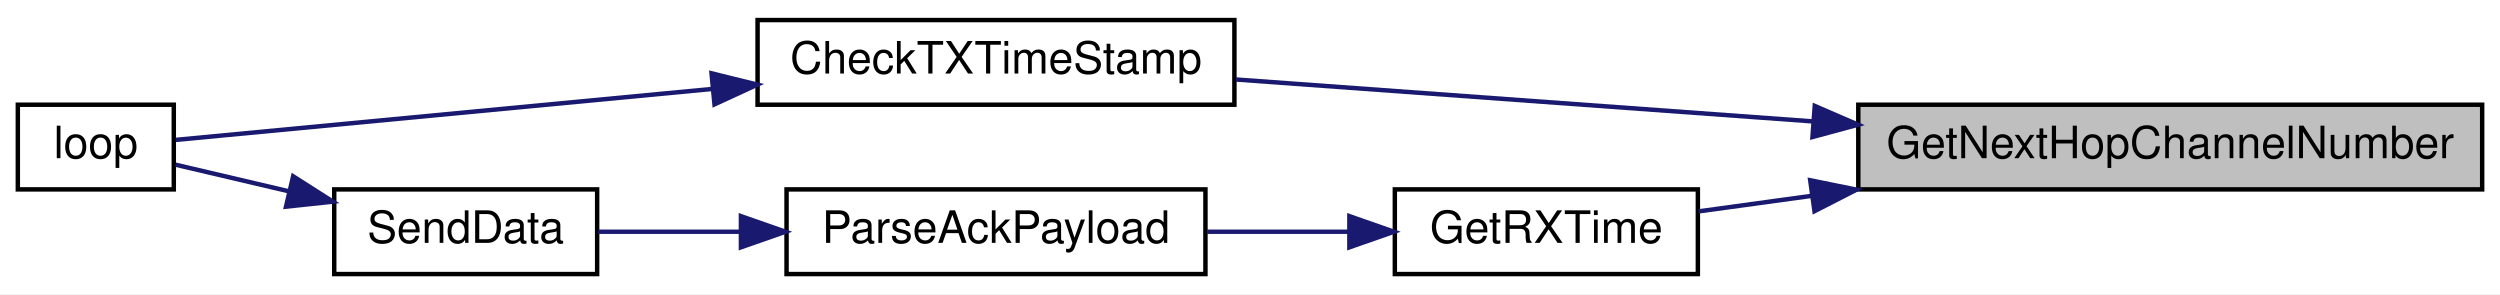
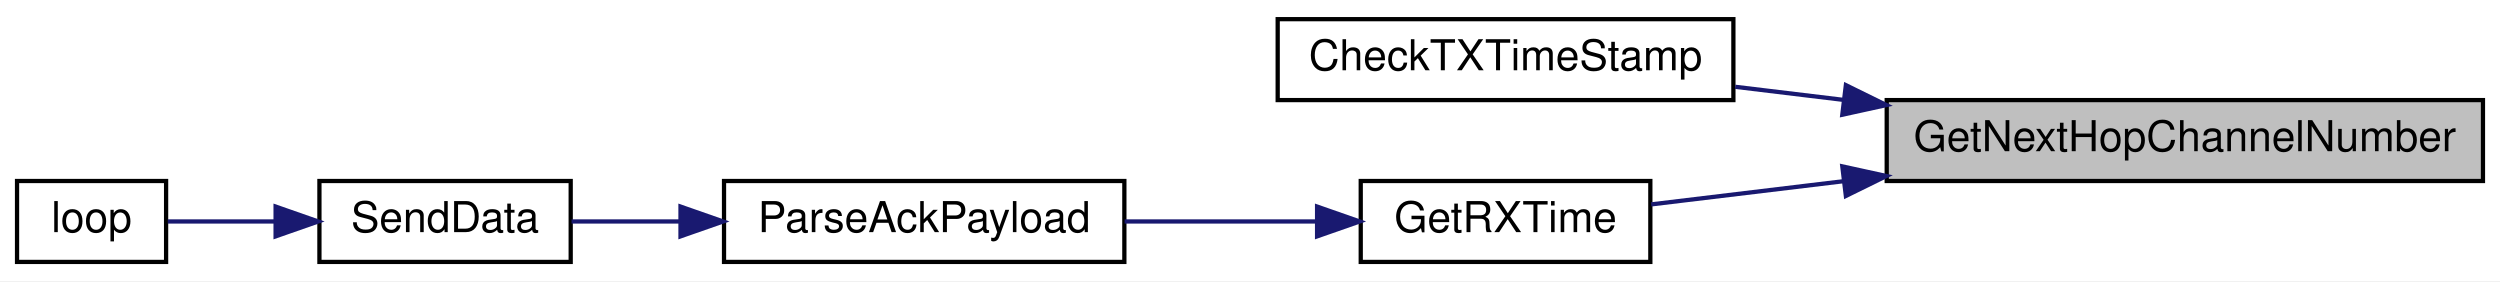
- <svg xmlns="http://www.w3.org/2000/svg" xmlns:xlink="http://www.w3.org/1999/xlink" width="561pt" height="66pt" viewBox="0.00 0.00 561.00 66.00">
+ <svg xmlns="http://www.w3.org/2000/svg" xmlns:xlink="http://www.w3.org/1999/xlink" width="587pt" height="66pt" viewBox="0.00 0.00 587.00 66.00">
  <g id="graph0" class="graph" transform="scale(1 1) rotate(0) translate(4 62)">
-     <polygon fill="white" stroke="transparent" points="-4,4 -4,-62 557,-62 557,4 -4,4" />
+     <polygon fill="white" stroke="transparent" points="-4,4 -4,-62 583,-62 583,4 -4,4" />
    <g id="node1" class="node">
      <g id="a_node1">
        <a xlink:title=" ">
-           <polygon fill="#bfbfbf" stroke="black" points="413,-19.5 413,-38.5 553,-38.5 553,-19.5 413,-19.5" />
-           <text text-anchor="middle" x="483" y="-26.5" font-family="Helvetica,sans-Serif" font-size="10.00">GetNextHopChannelNumber</text>
+           <polygon fill="#bfbfbf" stroke="black" points="439,-19.5 439,-38.5 579,-38.5 579,-19.5 439,-19.5" />
+           <text text-anchor="middle" x="509" y="-26.5" font-family="Helvetica,sans-Serif" font-size="10.00">GetNextHopChannelNumber</text>
        </a>
      </g>
    </g>
    <g id="node2" class="node">
      <g id="a_node2">
        <a xlink:href="_transmitter_code_2src_2main_8cpp.html#ab83c716220e82fb8c5db9a7857e9c503" target="_top" xlink:title=" ">
-           <polygon fill="white" stroke="black" points="166,-38.5 166,-57.5 273,-57.5 273,-38.5 166,-38.5" />
-           <text text-anchor="middle" x="219.5" y="-45.5" font-family="Helvetica,sans-Serif" font-size="10.00">CheckTXTimeStamp</text>
+           <polygon fill="white" stroke="black" points="296,-38.5 296,-57.5 403,-57.5 403,-38.5 296,-38.5" />
+           <text text-anchor="middle" x="349.5" y="-45.5" font-family="Helvetica,sans-Serif" font-size="10.00">CheckTXTimeStamp</text>
        </a>
      </g>
    </g>
    <g id="edge1" class="edge">
-       <path fill="none" stroke="midnightblue" d="M402.76,-34.76C360.83,-37.8 310.48,-41.46 273.34,-44.16" />
-       <polygon fill="midnightblue" stroke="midnightblue" points="403.23,-38.23 412.95,-34.02 402.72,-31.25 403.23,-38.23" />
+       <path fill="none" stroke="midnightblue" d="M428.83,-38.55C420.22,-39.59 411.61,-40.63 403.42,-41.62" />
+       <polygon fill="midnightblue" stroke="midnightblue" points="429.41,-42.01 438.92,-37.33 428.57,-35.06 429.41,-42.01" />
+     </g>
+     <g id="node3" class="node">
+       <g id="a_node3">
+         <a xlink:href="_transmitter_code_2src_2main_8cpp.html#acd508e422b616377d0f0cdb44e4cfae0" target="_top" xlink:title=" ">
+           <polygon fill="white" stroke="black" points="315.5,-0.5 315.5,-19.5 383.5,-19.5 383.5,-0.5 315.5,-0.5" />
+           <text text-anchor="middle" x="349.5" y="-7.5" font-family="Helvetica,sans-Serif" font-size="10.00">GetRXTime</text>
+         </a>
+       </g>
+     </g>
+     <g id="edge2" class="edge">
+       <path fill="none" stroke="midnightblue" d="M428.99,-19.47C413,-17.54 397.03,-15.61 383.7,-14.01" />
+       <polygon fill="midnightblue" stroke="midnightblue" points="428.57,-22.94 438.92,-20.67 429.41,-15.99 428.57,-22.94" />
    </g>
    <g id="node4" class="node">
      <g id="a_node4">
-         <a xlink:href="_transmitter_code_2src_2main_8cpp.html#acd508e422b616377d0f0cdb44e4cfae0" target="_top" xlink:title=" ">
-           <polygon fill="white" stroke="black" points="309,-0.5 309,-19.5 377,-19.5 377,-0.5 309,-0.5" />
-           <text text-anchor="middle" x="343" y="-7.5" font-family="Helvetica,sans-Serif" font-size="10.00">GetRXTime</text>
+         <a xlink:href="_radio_functions_8h.html#a230e862a4da0f66746b6b3afba6bd77a" target="_top" xlink:title=" ">
+           <polygon fill="white" stroke="black" points="166,-0.5 166,-19.5 260,-19.5 260,-0.5 166,-0.5" />
+           <text text-anchor="middle" x="213" y="-7.5" font-family="Helvetica,sans-Serif" font-size="10.00">ParseAckPayload</text>
        </a>
      </g>
    </g>
    <g id="edge3" class="edge">
-       <path fill="none" stroke="midnightblue" d="M402.5,-18.05C393.62,-16.83 384.98,-15.64 377.18,-14.57" />
-       <polygon fill="midnightblue" stroke="midnightblue" points="402.21,-21.55 412.6,-19.44 403.17,-14.61 402.21,-21.55" />
-     </g>
-     <g id="node3" class="node">
-       <g id="a_node3">
-         <a xlink:href="_transmitter_code_2src_2main_8cpp.html#afe461d27b9c48d5921c00d521181f12f" target="_top" xlink:title=" ">
-           <polygon fill="white" stroke="black" points="0,-19.5 0,-38.5 35,-38.5 35,-19.5 0,-19.5" />
-           <text text-anchor="middle" x="17.5" y="-26.5" font-family="Helvetica,sans-Serif" font-size="10.00">loop</text>
-         </a>
-       </g>
-     </g>
-     <g id="edge2" class="edge">
-       <path fill="none" stroke="midnightblue" d="M155.81,-42.04C113.9,-38.06 61.77,-33.11 35.43,-30.61" />
-       <polygon fill="midnightblue" stroke="midnightblue" points="155.67,-45.55 165.95,-43.01 156.33,-38.58 155.67,-45.55" />
+       <path fill="none" stroke="midnightblue" d="M305.11,-10C290.72,-10 274.64,-10 260.06,-10" />
+       <polygon fill="midnightblue" stroke="midnightblue" points="305.25,-13.5 315.25,-10 305.25,-6.5 305.25,-13.5" />
    </g>
    <g id="node5" class="node">
      <g id="a_node5">
-         <a xlink:href="_radio_functions_8h.html#a230e862a4da0f66746b6b3afba6bd77a" target="_top" xlink:title=" ">
-           <polygon fill="white" stroke="black" points="172.5,-0.5 172.5,-19.5 266.5,-19.5 266.5,-0.5 172.5,-0.5" />
-           <text text-anchor="middle" x="219.5" y="-7.5" font-family="Helvetica,sans-Serif" font-size="10.00">ParseAckPayload</text>
-         </a>
-       </g>
-     </g>
-     <g id="edge4" class="edge">
-       <path fill="none" stroke="midnightblue" d="M298.76,-10C288.42,-10 277.34,-10 266.87,-10" />
-       <polygon fill="midnightblue" stroke="midnightblue" points="298.8,-13.5 308.8,-10 298.8,-6.5 298.8,-13.5" />
-     </g>
-     <g id="node6" class="node">
-       <g id="a_node6">
        <a xlink:href="_radio_functions_8cpp.html#a3d7322e78f097d02d476f17a6306997c" target="_top" xlink:title=" ">
          <polygon fill="white" stroke="black" points="71,-0.5 71,-19.5 130,-19.5 130,-0.5 71,-0.5" />
          <text text-anchor="middle" x="100.5" y="-7.5" font-family="Helvetica,sans-Serif" font-size="10.00">SendData</text>
        </a>
      </g>
    </g>
+     <g id="edge4" class="edge">
+       <path fill="none" stroke="midnightblue" d="M155.51,-10C146.74,-10 138,-10 130.2,-10" />
+       <polygon fill="midnightblue" stroke="midnightblue" points="155.78,-13.5 165.78,-10 155.78,-6.5 155.78,-13.5" />
+     </g>
+     <g id="node6" class="node">
+       <g id="a_node6">
+         <a xlink:href="_transmitter_code_2src_2main_8cpp.html#afe461d27b9c48d5921c00d521181f12f" target="_top" xlink:title=" ">
+           <polygon fill="white" stroke="black" points="0,-0.5 0,-19.5 35,-19.5 35,-0.5 0,-0.5" />
+           <text text-anchor="middle" x="17.5" y="-7.5" font-family="Helvetica,sans-Serif" font-size="10.00">loop</text>
+         </a>
+       </g>
+     </g>
    <g id="edge5" class="edge">
-       <path fill="none" stroke="midnightblue" d="M162.17,-10C151.1,-10 139.93,-10 130.24,-10" />
-       <polygon fill="midnightblue" stroke="midnightblue" points="162.26,-13.5 172.26,-10 162.26,-6.5 162.26,-13.5" />
-     </g>
-     <g id="edge6" class="edge">
-       <path fill="none" stroke="midnightblue" d="M60.78,-19.08C51.86,-21.18 42.82,-23.3 35.4,-25.04" />
-       <polygon fill="midnightblue" stroke="midnightblue" points="61.78,-22.44 70.71,-16.75 60.18,-15.63 61.78,-22.44" />
+       <path fill="none" stroke="midnightblue" d="M60.49,-10C51.66,-10 42.74,-10 35.4,-10" />
+       <polygon fill="midnightblue" stroke="midnightblue" points="60.71,-13.5 70.71,-10 60.71,-6.5 60.71,-13.5" />
    </g>
  </g>
</svg>
